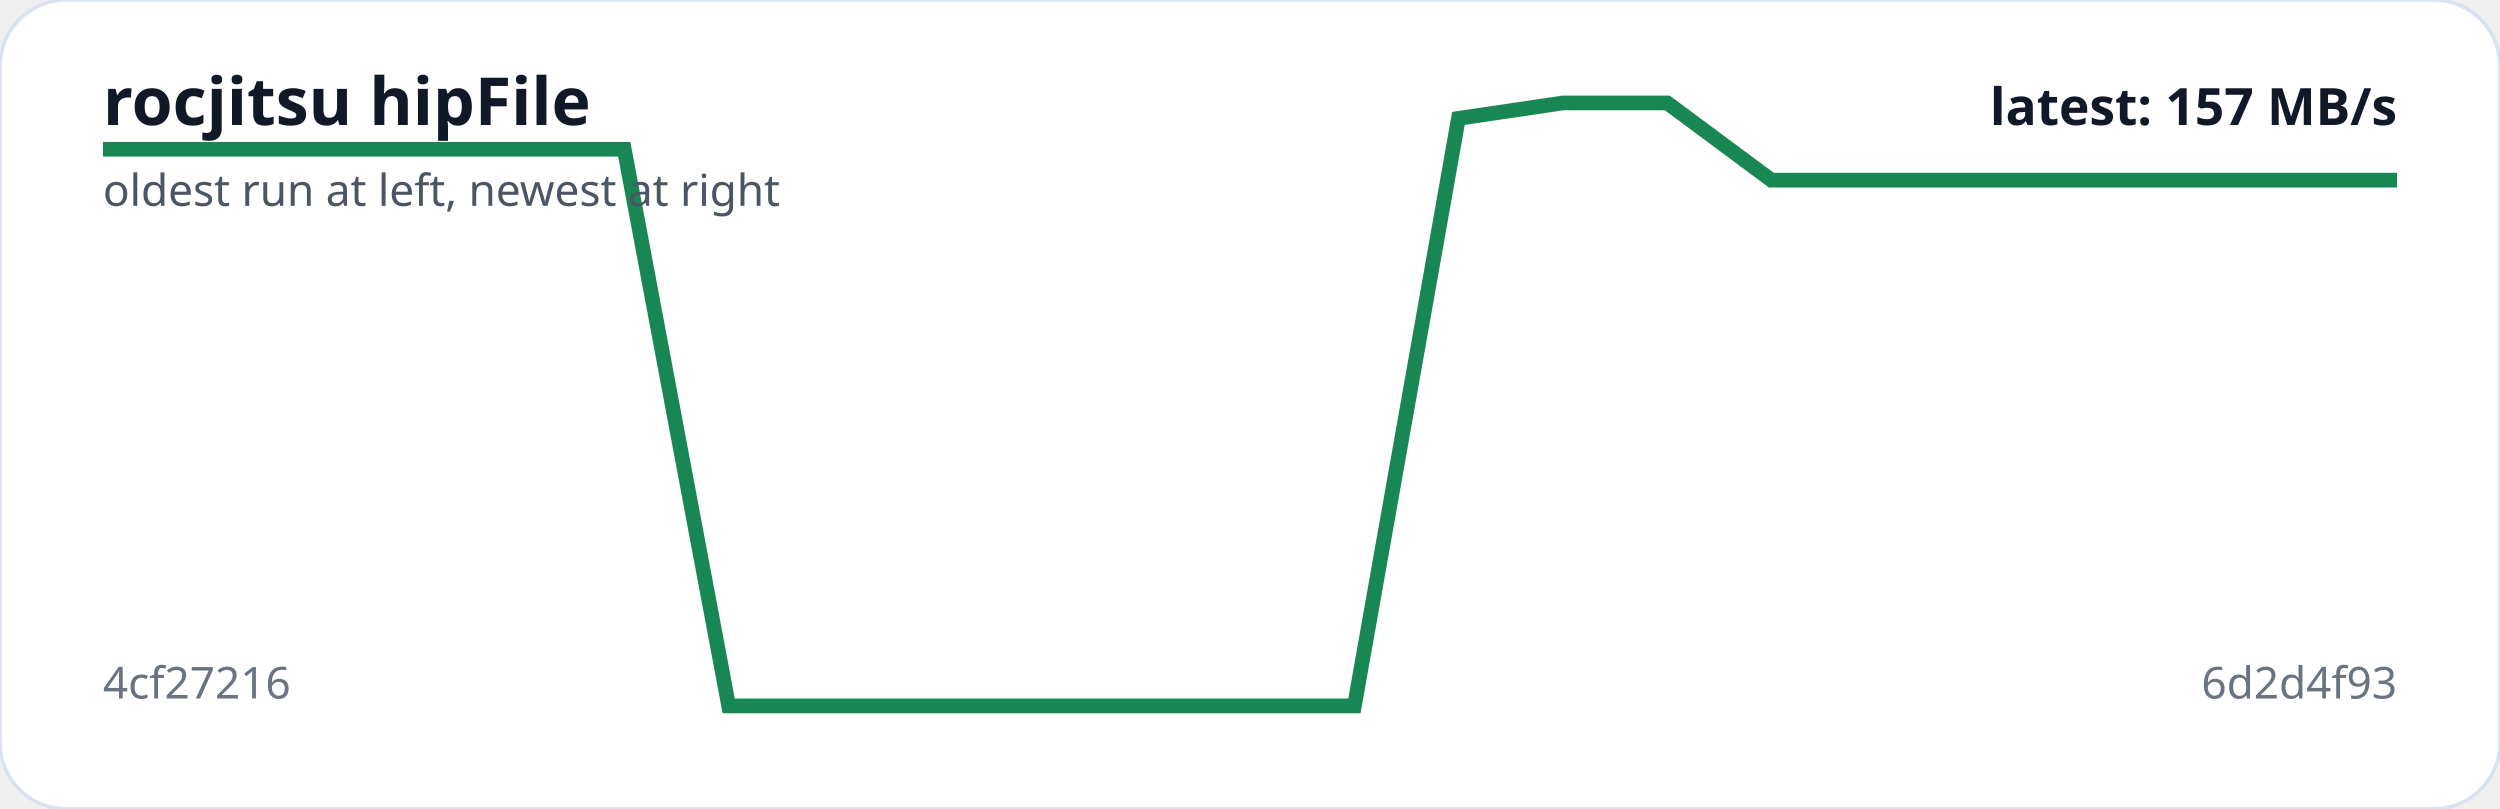
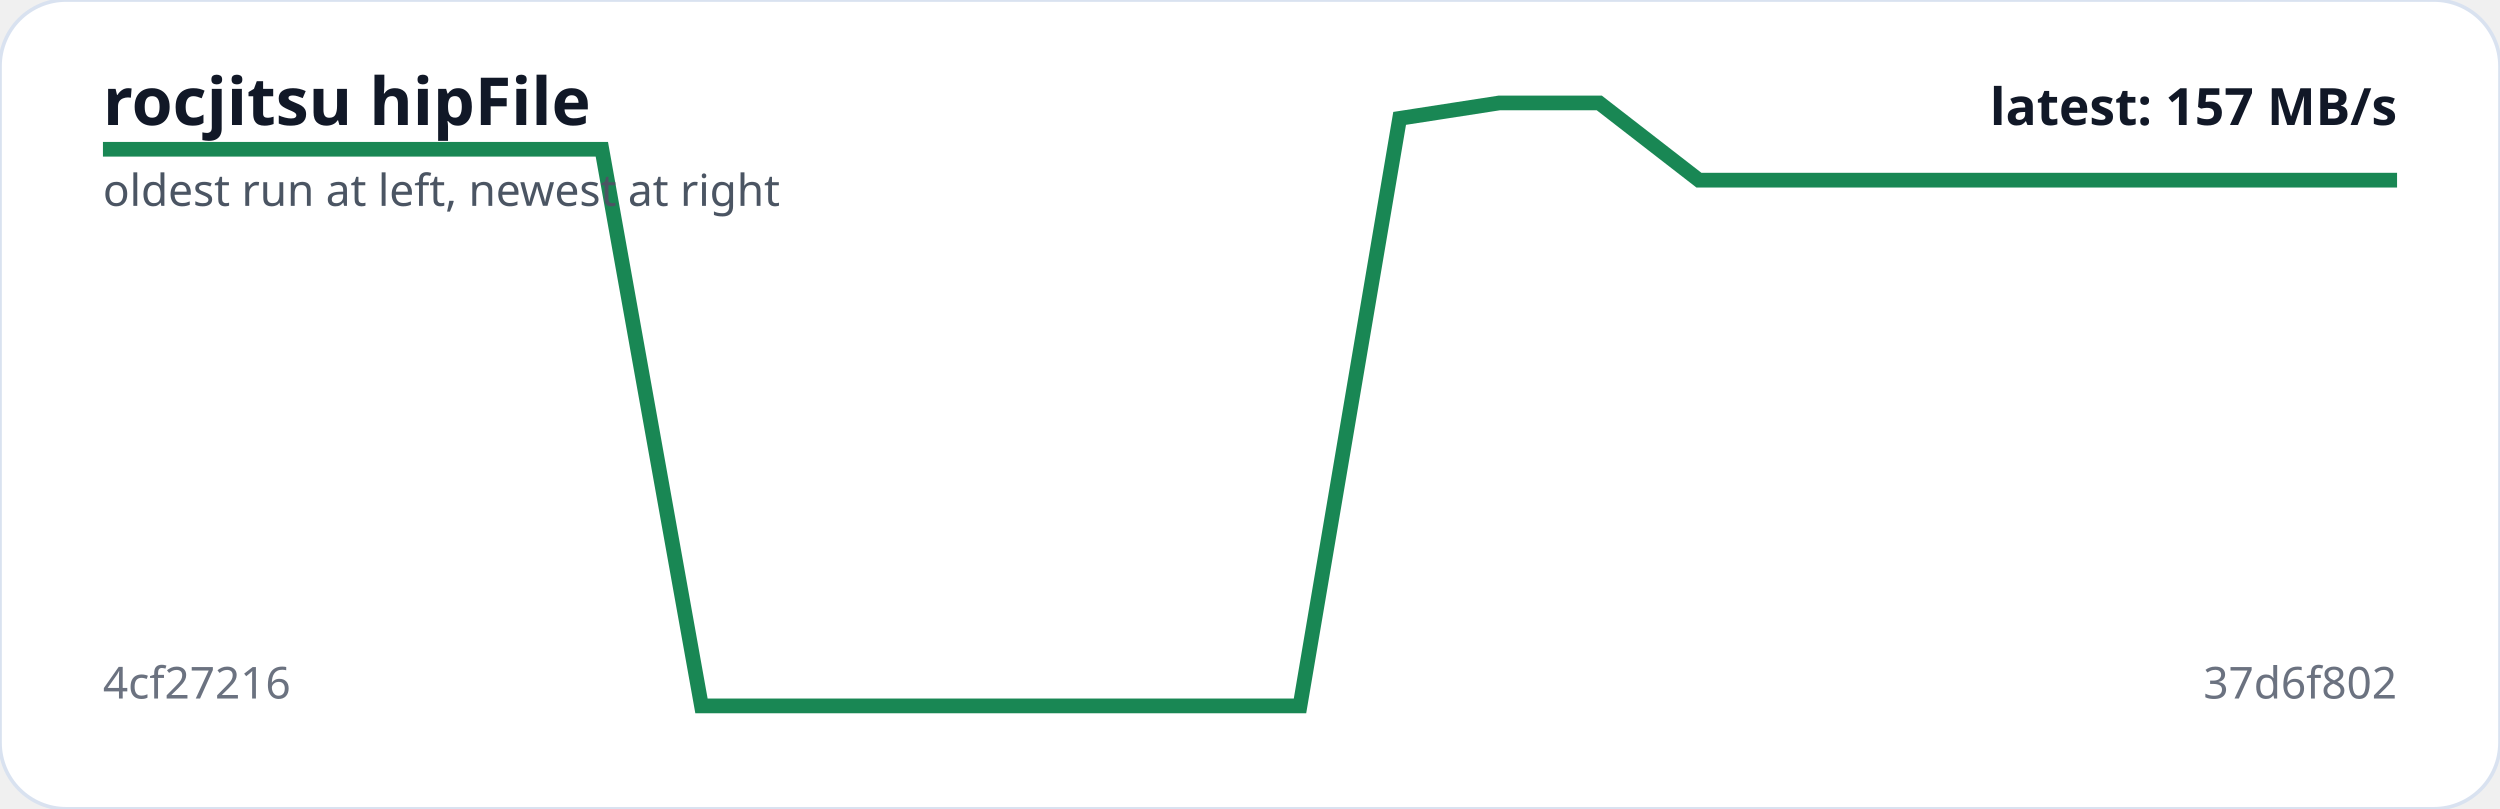
<svg xmlns="http://www.w3.org/2000/svg" viewBox="0 0 680 220" width="100%" role="img" aria-label="rocjitsu hipFile trend">
  <rect width="100%" height="100%" rx="18" fill="#ffffff" stroke="#d9e2f0" />
-   <polyline fill="none" stroke="#198754" stroke-width="4" points="28.0,40.6 56.4,40.6 84.7,40.6 113.1,40.6 141.5,40.6 169.8,40.6 198.2,192.0 226.5,192.0 254.9,192.0 283.3,192.0 311.6,192.0 340.0,192.0 368.4,192.0 396.7,32.2 425.1,28.0 453.5,28.0 481.8,49.0 510.2,49.0 538.5,49.0 566.9,49.0 595.3,49.0 623.6,49.0 652.0,49.0" />
+   <polyline fill="none" stroke="#198754" stroke-width="4" points="28.0,40.6 55.1,40.6 82.3,40.6 109.4,40.6 136.5,40.6 163.7,40.6 190.8,192.0 217.9,192.0 245.0,192.0 272.2,192.0 299.3,192.0 326.4,192.0 353.6,192.0 380.7,32.2 407.8,28.0 435.0,28.0 462.1,49.0 489.2,49.0 516.3,49.0 543.5,49.0 570.6,49.0 597.7,49.0 624.9,49.0 652.0,49.0" />
  <text x="28" y="34" fill="#111827" font-family="system-ui,sans-serif" font-size="18" font-weight="700">rocjitsu hipFile</text>
  <text x="28" y="56" fill="#4b5563" font-family="system-ui,sans-serif" font-size="12">oldest run at left, newest at right</text>
  <text x="28" y="190" fill="#6b7280" font-family="system-ui,sans-serif" font-size="12">4cf27216</text>
-   <text x="652" y="190" text-anchor="end" fill="#6b7280" font-family="system-ui,sans-serif" font-size="12">6d2d4f93</text>
+   <text x="652" y="190" text-anchor="end" fill="#6b7280" font-family="system-ui,sans-serif" font-size="12">37d6f802</text>
  <text x="652" y="34" text-anchor="end" fill="#111827" font-family="system-ui,sans-serif" font-size="14" font-weight="700">latest: 157 MB/s</text>
</svg>
